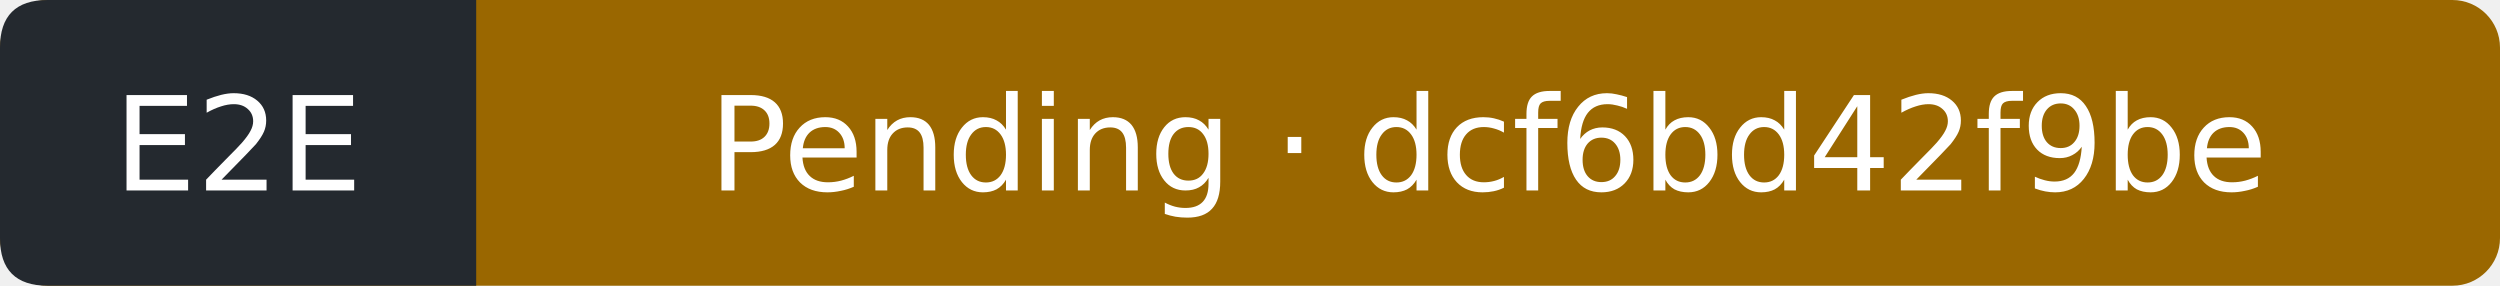
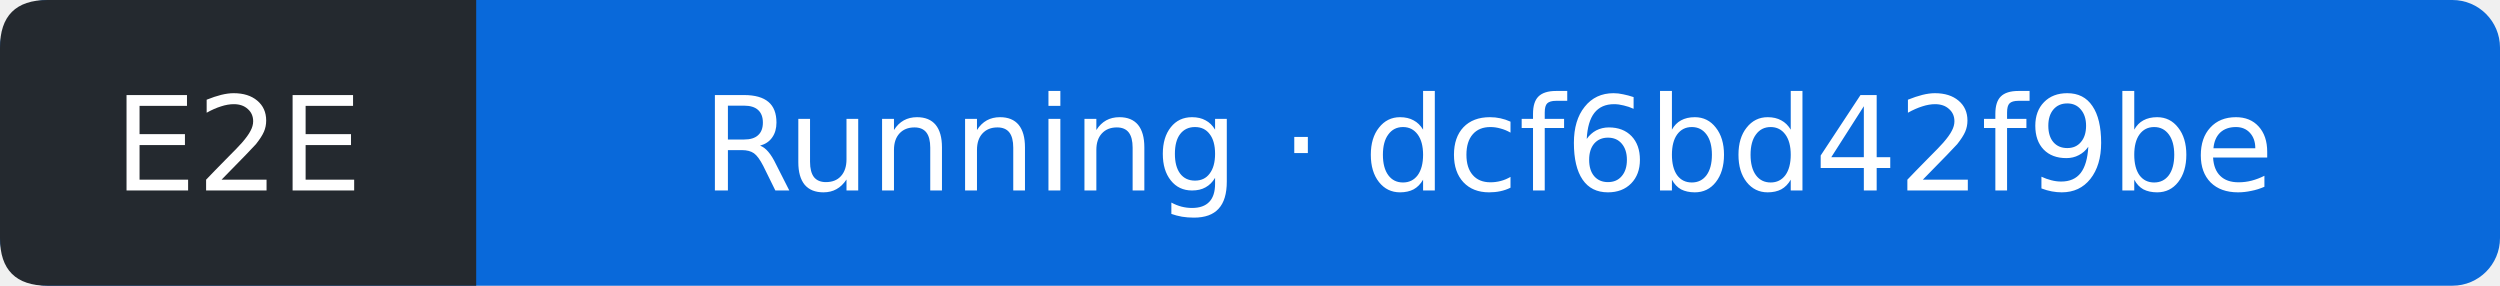
- <svg xmlns="http://www.w3.org/2000/svg" width="210" height="24" viewBox="0 0 210 24" role="img" aria-label="E2E: Pending; covered commit dcf6bd42f9be3e617f2ecae339e32021c29a2272; observed 2026-10-12T06:33:59Z">
-   <rect width="210" height="24" rx="4" fill="#9a6700" />
+ <svg xmlns="http://www.w3.org/2000/svg" width="210" height="24" viewBox="0 0 210 24" role="img" aria-label="E2E: Running; covered commit dcf6bd42f9be3e617f2ecae339e32021c29a2272; observed 2026-10-12T06:34:22Z">
+   <rect width="210" height="24" rx="4" fill="#0969da" />
  <path d="M4 0H40V24H4Q0 24 0 20V4Q0 0 4 0" fill="#24292f" />
  <g fill="#fff" text-anchor="middle" font-family="Verdana,DejaVu Sans,sans-serif" font-size="11">
    <text x="20" y="16">E2E</text>
-     <text x="125" y="16">Pending · dcf6bd42f9be</text>
+     <text x="125" y="16">Running · dcf6bd42f9be</text>
  </g>
</svg>
